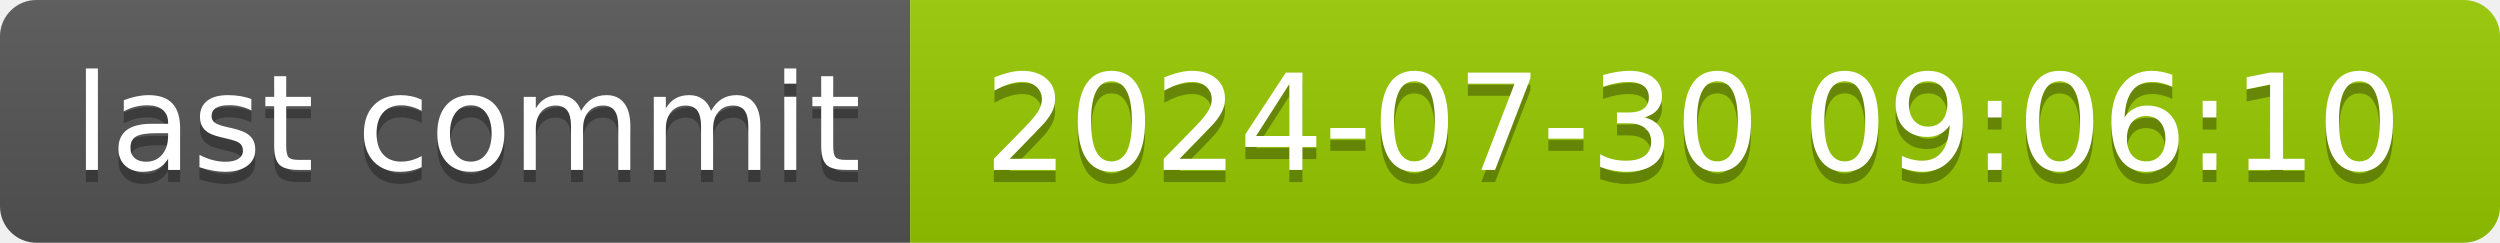
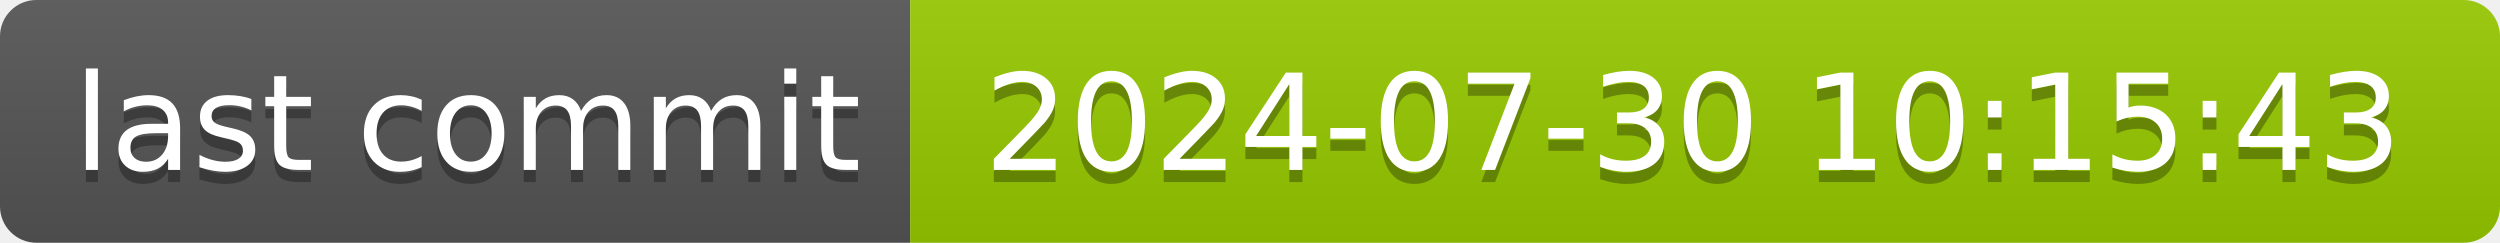
- <svg xmlns="http://www.w3.org/2000/svg" width="206" height="20" role="img" aria-label="last commit: 2024-07-30 09:06:10">
+ <svg xmlns="http://www.w3.org/2000/svg" width="206" height="20" role="img" aria-label="last commit: 2024-07-30 10:15:43">
  <linearGradient id="s" x2="0" y2="100%">
    <stop offset="0" stop-color="#bbb" stop-opacity=".1" />
    <stop offset="1" stop-opacity=".1" />
  </linearGradient>
  <clipPath id="r">
    <rect width="206" height="20" rx="3" fill="#fff" />
  </clipPath>
  <g clip-path="url(#r)">
    <rect width="75" height="20" fill="#555" />
    <rect x="75" width="131" height="20" fill="#97ca00" />
    <rect width="206" height="20" fill="url(#s)" />
  </g>
  <g fill="#fff" text-anchor="middle" font-family="Verdana,Geneva,DejaVu Sans,sans-serif" text-rendering="geometricPrecision" font-size="110">
    <text aria-hidden="true" x="385" y="150" fill="#010101" fill-opacity=".3" transform="scale(.1)" textLength="650">last commit</text>
    <text x="385" y="140" transform="scale(.1)" fill="#fff" textLength="650">last commit</text>
-     <text aria-hidden="true" x="1395" y="150" fill="#010101" fill-opacity=".3" transform="scale(.1)" textLength="1210">2024-07-30 09:06:10</text>
-     <text x="1395" y="140" transform="scale(.1)" fill="#fff" textLength="1210">2024-07-30 09:06:10</text>
+     <text aria-hidden="true" x="1395" y="150" fill="#010101" fill-opacity=".3" transform="scale(.1)" textLength="1210">2024-07-30 10:15:43</text>
+     <text x="1395" y="140" transform="scale(.1)" fill="#fff" textLength="1210">2024-07-30 10:15:43</text>
  </g>
</svg>
